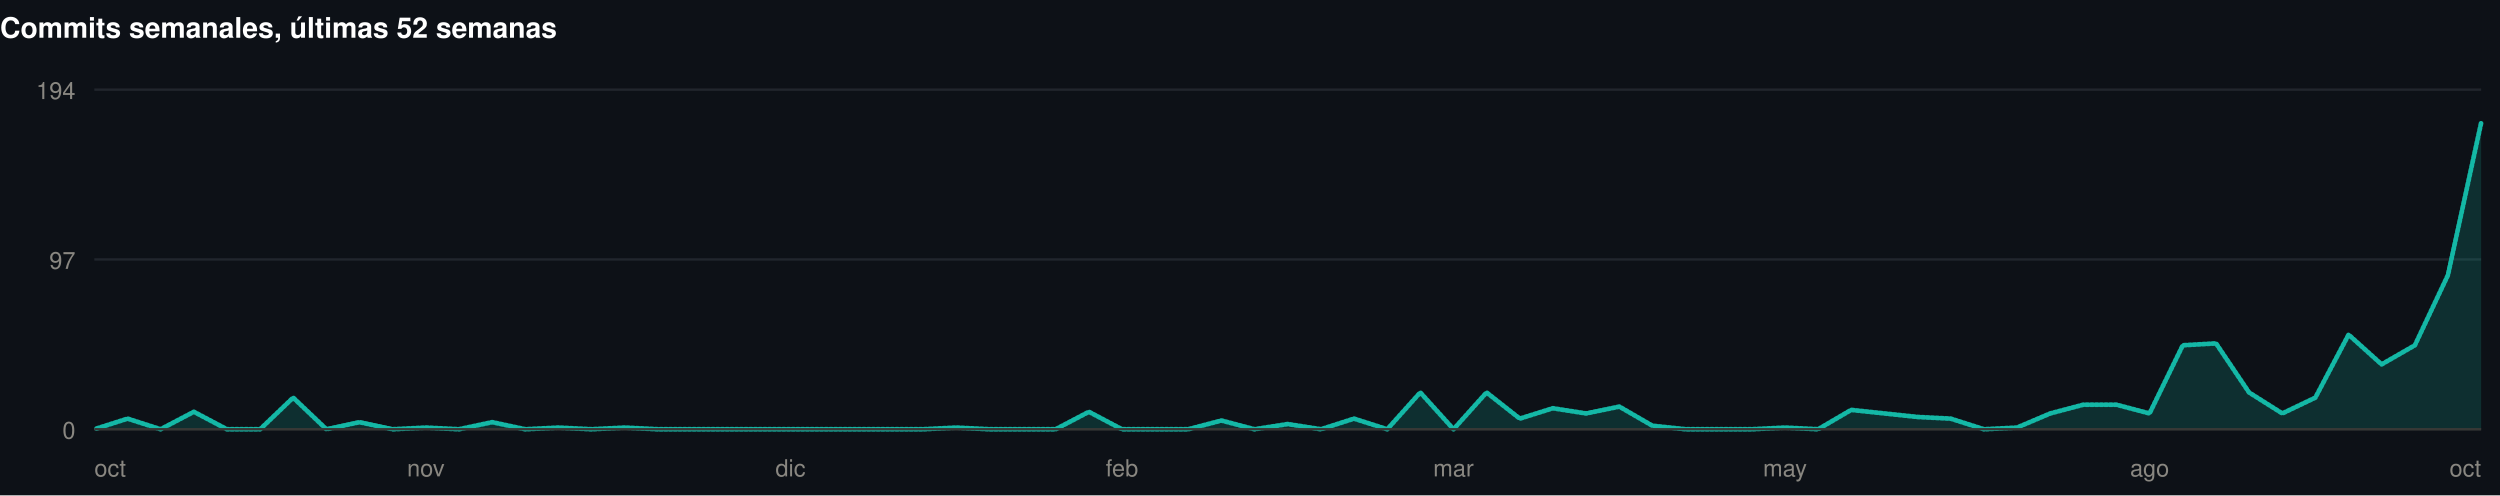
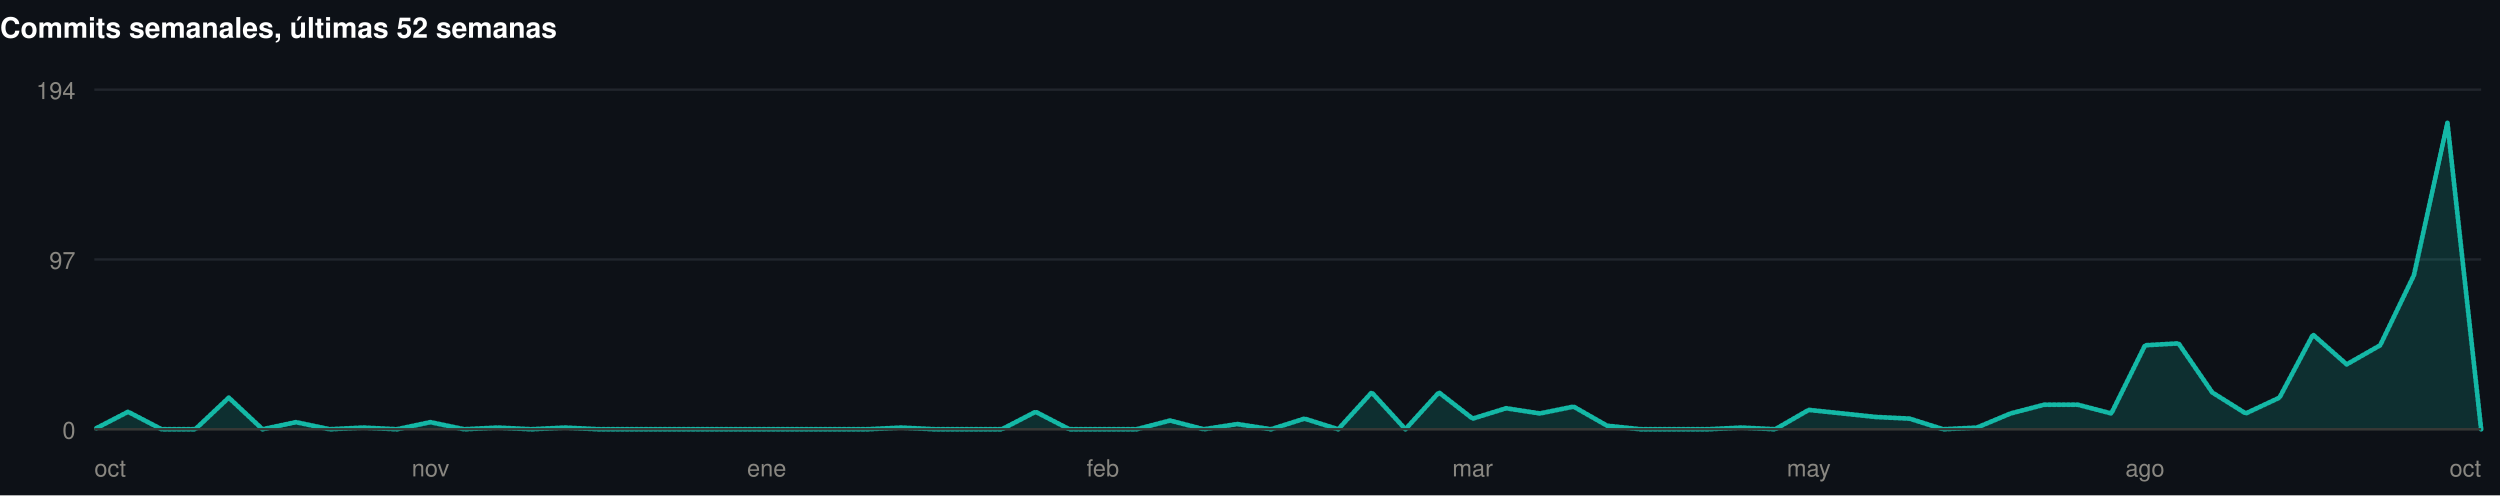
<svg xmlns="http://www.w3.org/2000/svg" width="1060" height="210" viewBox="0 0 1060 210" role="img">
  <rect width="1060" height="210" fill="#0d1117" />
  <style>
@keyframes grow{from{transform:scaleX(0)}}
@keyframes rise{from{opacity:0;transform:translateY(9px)}}
@keyframes fade{from{opacity:0}}
@keyframes draw{to{stroke-dashoffset:0}}
.bar{transform-box:fill-box;transform-origin:left center;animation:grow .9s cubic-bezier(.22,1,.36,1) var(--d,0s) both}
.rise{animation:rise .7s cubic-bezier(.22,1,.36,1) var(--d,0s) both}
.fade{animation:fade .8s ease-out var(--d,0s) both}
.draw{animation:draw 1.7s ease-out .1s both}
@media (prefers-reduced-motion:reduce){
.bar,.rise,.fade,.draw{animation:none;transform:none;opacity:1;stroke-dashoffset:0}
}
</style>
  <g>
    <text x="0" y="16" font-family="-apple-system,BlinkMacSystemFont,'Segoe UI',Helvetica,Arial,sans-serif" font-size="12" font-weight="700" fill="#ffffff" text-anchor="start">Commits semanales, últimas 52 semanas</text>
    <line x1="40" y1="182" x2="1052" y2="182" stroke="#21262d" stroke-width="1" />
    <text x="32" y="186" font-family="-apple-system,BlinkMacSystemFont,'Segoe UI',Helvetica,Arial,sans-serif" font-size="10" font-weight="400" fill="#898781" text-anchor="end">0</text>
    <line x1="40" y1="110" x2="1052" y2="110" stroke="#21262d" stroke-width="1" />
    <text x="32" y="114" font-family="-apple-system,BlinkMacSystemFont,'Segoe UI',Helvetica,Arial,sans-serif" font-size="10" font-weight="400" fill="#898781" text-anchor="end">97</text>
    <line x1="40" y1="38" x2="1052" y2="38" stroke="#21262d" stroke-width="1" />
    <text x="32" y="42" font-family="-apple-system,BlinkMacSystemFont,'Segoe UI',Helvetica,Arial,sans-serif" font-size="10" font-weight="400" fill="#898781" text-anchor="end">194</text>
-     <path class="fade" style="--d:.5s" d="M40.0,182.0L54.1,177.5L68.1,182.0L82.2,174.6L96.2,182.0L110.3,182.0L124.3,168.6L138.4,182.0L152.4,179.0L166.5,182.0L180.6,181.3L194.6,182.0L208.7,179.0L222.7,182.0L236.8,181.3L250.8,182.0L264.9,181.3L278.9,182.0L293.0,182.0L307.1,182.0L321.1,182.0L335.2,182.0L349.2,182.0L363.3,182.0L377.3,182.0L391.4,182.0L405.4,181.3L419.5,182.0L433.6,182.0L447.6,182.0L461.7,174.6L475.7,182.0L489.8,182.0L503.8,182.0L517.9,178.3L531.9,182.0L546.0,179.8L560.1,182.0L574.1,177.5L588.2,182.0L602.2,166.4L616.3,182.0L630.3,166.4L644.4,177.5L658.4,173.1L672.5,175.3L686.6,172.4L700.6,180.5L714.7,182.0L728.7,182.0L742.8,182.0L756.8,181.3L770.9,182.0L784.9,173.8L799.0,175.3L813.1,176.8L827.1,177.5L841.2,182.0L855.2,181.3L869.3,175.3L883.3,171.6L897.4,171.6L911.4,175.3L925.5,146.4L939.6,145.6L953.6,166.4L967.7,175.3L981.7,168.6L995.8,141.9L1009.8,154.5L1023.9,146.4L1037.9,116.7L1052.0,52.1L1052.0,182L40.0,182Z" fill="rgba(20,184,166,0.18)" />
-     <path class="draw" pathLength="1" stroke-dasharray="1" stroke-dashoffset="1" d="M40.0,182.0L54.1,177.5L68.1,182.0L82.2,174.6L96.2,182.0L110.3,182.0L124.3,168.6L138.4,182.0L152.4,179.0L166.5,182.0L180.6,181.3L194.6,182.0L208.7,179.0L222.7,182.0L236.8,181.3L250.8,182.0L264.9,181.3L278.9,182.0L293.0,182.0L307.1,182.0L321.1,182.0L335.2,182.0L349.2,182.0L363.3,182.0L377.3,182.0L391.4,182.0L405.4,181.3L419.5,182.0L433.6,182.0L447.6,182.0L461.7,174.6L475.7,182.0L489.8,182.0L503.8,182.0L517.9,178.3L531.9,182.0L546.0,179.8L560.1,182.0L574.1,177.5L588.2,182.0L602.2,166.4L616.3,182.0L630.3,166.4L644.4,177.5L658.4,173.1L672.5,175.3L686.6,172.4L700.6,180.5L714.7,182.0L728.7,182.0L742.8,182.0L756.8,181.3L770.9,182.0L784.9,173.8L799.0,175.3L813.1,176.8L827.1,177.5L841.2,182.0L855.2,181.3L869.3,175.3L883.3,171.6L897.4,171.6L911.4,175.3L925.5,146.4L939.6,145.6L953.6,166.4L967.7,175.3L981.7,168.6L995.8,141.9L1009.8,154.5L1023.9,146.4L1037.9,116.7L1052.0,52.1" fill="none" stroke="#14b8a6" stroke-width="2" stroke-linejoin="round" stroke-linecap="round" />
+     <path class="fade" style="--d:.5s" d="M40.0,182.0L54.3,174.6L68.5,182.0L82.8,182.0L97.0,168.6L111.3,182.0L125.5,179.0L139.8,182.0L154.0,181.3L168.3,182.0L182.5,179.0L196.8,182.0L211.0,181.3L225.3,182.0L239.5,181.3L253.8,182.0L268.1,182.0L282.3,182.0L296.6,182.0L310.8,182.0L325.1,182.0L339.3,182.0L353.6,182.0L367.8,182.0L382.1,181.3L396.3,182.0L410.6,182.0L424.8,182.0L439.1,174.6L453.4,182.0L467.6,182.0L481.9,182.0L496.1,178.3L510.4,182.0L524.6,179.8L538.9,182.0L553.1,177.5L567.4,182.0L581.6,166.4L595.9,182.0L610.1,166.4L624.4,177.5L638.6,173.1L652.9,175.3L667.2,172.4L681.4,180.5L695.7,182.0L709.9,182.0L724.2,182.0L738.4,181.3L752.7,182.0L766.9,173.8L781.2,175.3L795.4,176.8L809.7,177.5L823.9,182.0L838.2,181.3L852.5,175.3L866.7,171.6L881.0,171.6L895.2,175.3L909.5,146.4L923.7,145.6L938.0,166.4L952.2,175.3L966.5,168.6L980.7,141.9L995.0,154.5L1009.2,146.4L1023.5,116.7L1037.7,52.1L1052.0,182.0L1052.0,182L40.0,182Z" fill="rgba(20,184,166,0.18)" />
+     <path class="draw" pathLength="1" stroke-dasharray="1" stroke-dashoffset="1" d="M40.0,182.0L54.3,174.6L68.5,182.0L82.8,182.0L97.0,168.6L111.3,182.0L125.5,179.0L139.8,182.0L154.0,181.3L168.3,182.0L182.5,179.0L196.8,182.0L211.0,181.3L225.3,182.0L239.5,181.3L253.8,182.0L268.1,182.0L282.3,182.0L296.6,182.0L310.8,182.0L325.1,182.0L339.3,182.0L353.6,182.0L367.8,182.0L382.1,181.3L396.3,182.0L410.6,182.0L424.8,182.0L439.1,174.6L453.4,182.0L467.6,182.0L481.9,182.0L496.1,178.3L510.4,182.0L524.6,179.8L538.9,182.0L553.1,177.5L567.4,182.0L581.6,166.4L595.9,182.0L610.1,166.4L624.4,177.5L638.6,173.1L652.9,175.3L667.2,172.4L681.4,180.5L695.7,182.0L709.9,182.0L724.2,182.0L738.4,181.3L752.7,182.0L766.9,173.8L781.2,175.3L795.4,176.8L809.7,177.5L823.9,182.0L838.2,181.3L852.5,175.3L866.7,171.6L881.0,171.6L895.2,175.3L909.5,146.4L923.7,145.6L938.0,166.4L952.2,175.3L966.5,168.6L980.7,141.9L995.0,154.5L1009.2,146.4L1023.5,116.7L1037.7,52.1L1052.0,182.0" fill="none" stroke="#14b8a6" stroke-width="2" stroke-linejoin="round" stroke-linecap="round" />
    <line x1="40" y1="182" x2="1052" y2="182" stroke="#383835" stroke-width="1" />
    <text x="40" y="202" font-family="-apple-system,BlinkMacSystemFont,'Segoe UI',Helvetica,Arial,sans-serif" font-size="10" font-weight="400" fill="#898781" text-anchor="start">oct</text>
-     <text x="180.556" y="202" font-family="-apple-system,BlinkMacSystemFont,'Segoe UI',Helvetica,Arial,sans-serif" font-size="10" font-weight="400" fill="#898781" text-anchor="middle">nov</text>
-     <text x="335.167" y="202" font-family="-apple-system,BlinkMacSystemFont,'Segoe UI',Helvetica,Arial,sans-serif" font-size="10" font-weight="400" fill="#898781" text-anchor="middle">dic</text>
-     <text x="475.722" y="202" font-family="-apple-system,BlinkMacSystemFont,'Segoe UI',Helvetica,Arial,sans-serif" font-size="10" font-weight="400" fill="#898781" text-anchor="middle">feb</text>
-     <text x="616.278" y="202" font-family="-apple-system,BlinkMacSystemFont,'Segoe UI',Helvetica,Arial,sans-serif" font-size="10" font-weight="400" fill="#898781" text-anchor="middle">mar</text>
-     <text x="756.833" y="202" font-family="-apple-system,BlinkMacSystemFont,'Segoe UI',Helvetica,Arial,sans-serif" font-size="10" font-weight="400" fill="#898781" text-anchor="middle">may</text>
-     <text x="911.444" y="202" font-family="-apple-system,BlinkMacSystemFont,'Segoe UI',Helvetica,Arial,sans-serif" font-size="10" font-weight="400" fill="#898781" text-anchor="middle">ago</text>
+     <text x="182.535" y="202" font-family="-apple-system,BlinkMacSystemFont,'Segoe UI',Helvetica,Arial,sans-serif" font-size="10" font-weight="400" fill="#898781" text-anchor="middle">nov</text>
+     <text x="325.07" y="202" font-family="-apple-system,BlinkMacSystemFont,'Segoe UI',Helvetica,Arial,sans-serif" font-size="10" font-weight="400" fill="#898781" text-anchor="middle">ene</text>
+     <text x="467.606" y="202" font-family="-apple-system,BlinkMacSystemFont,'Segoe UI',Helvetica,Arial,sans-serif" font-size="10" font-weight="400" fill="#898781" text-anchor="middle">feb</text>
+     <text x="624.394" y="202" font-family="-apple-system,BlinkMacSystemFont,'Segoe UI',Helvetica,Arial,sans-serif" font-size="10" font-weight="400" fill="#898781" text-anchor="middle">mar</text>
+     <text x="766.93" y="202" font-family="-apple-system,BlinkMacSystemFont,'Segoe UI',Helvetica,Arial,sans-serif" font-size="10" font-weight="400" fill="#898781" text-anchor="middle">may</text>
+     <text x="909.465" y="202" font-family="-apple-system,BlinkMacSystemFont,'Segoe UI',Helvetica,Arial,sans-serif" font-size="10" font-weight="400" fill="#898781" text-anchor="middle">ago</text>
    <text x="1052" y="202" font-family="-apple-system,BlinkMacSystemFont,'Segoe UI',Helvetica,Arial,sans-serif" font-size="10" font-weight="400" fill="#898781" text-anchor="end">oct</text>
  </g>
</svg>
